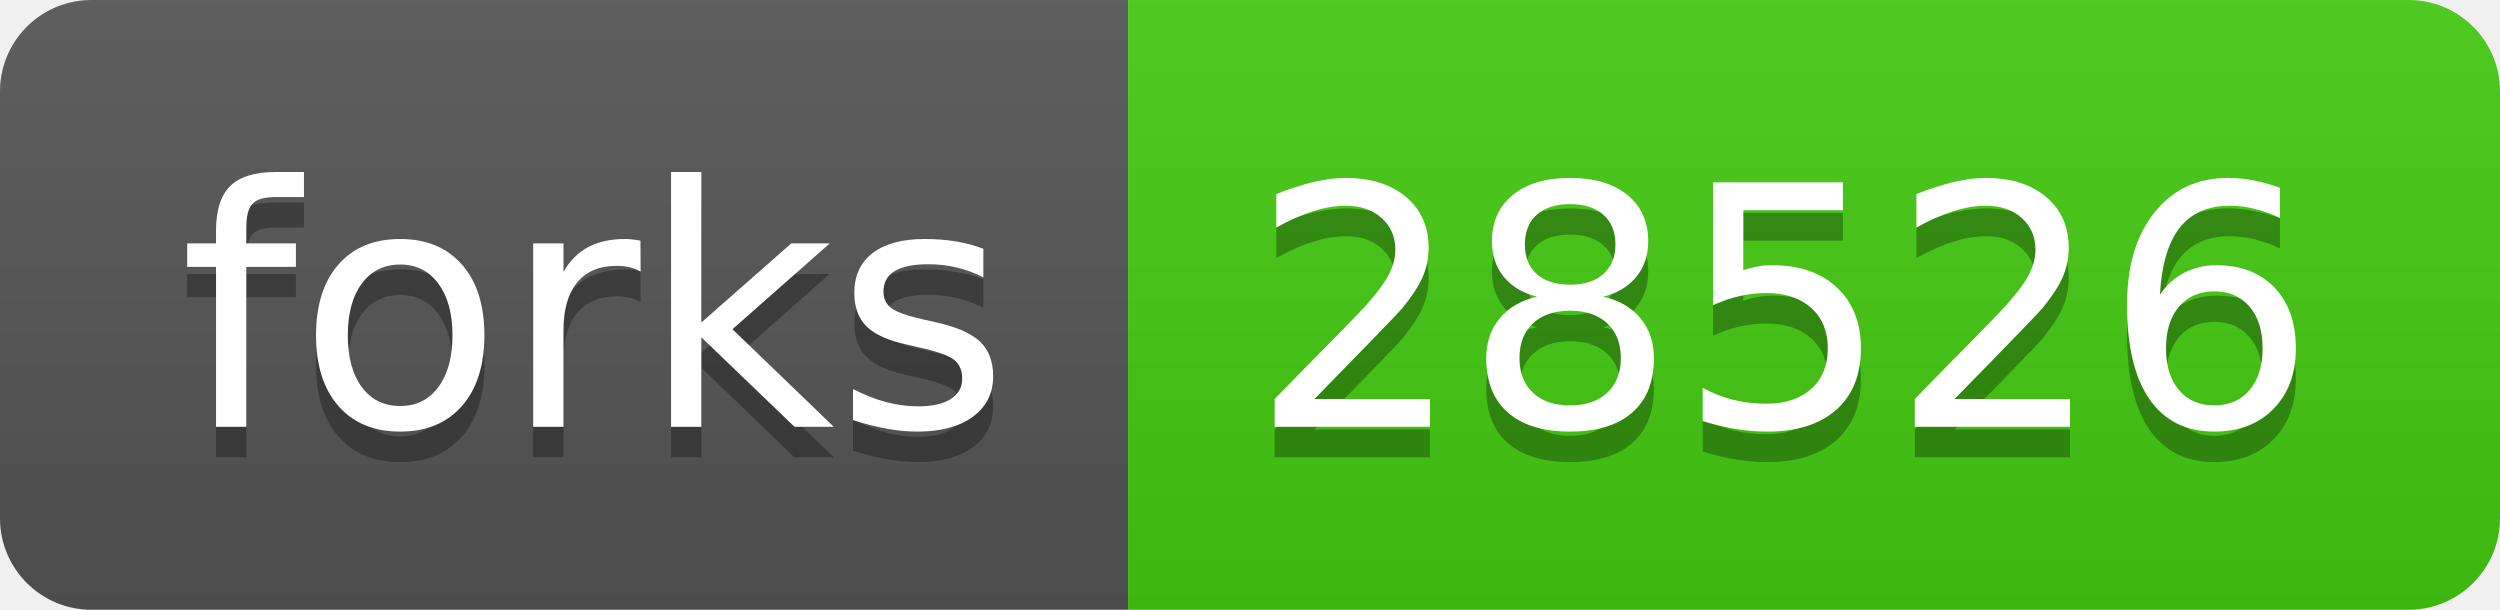
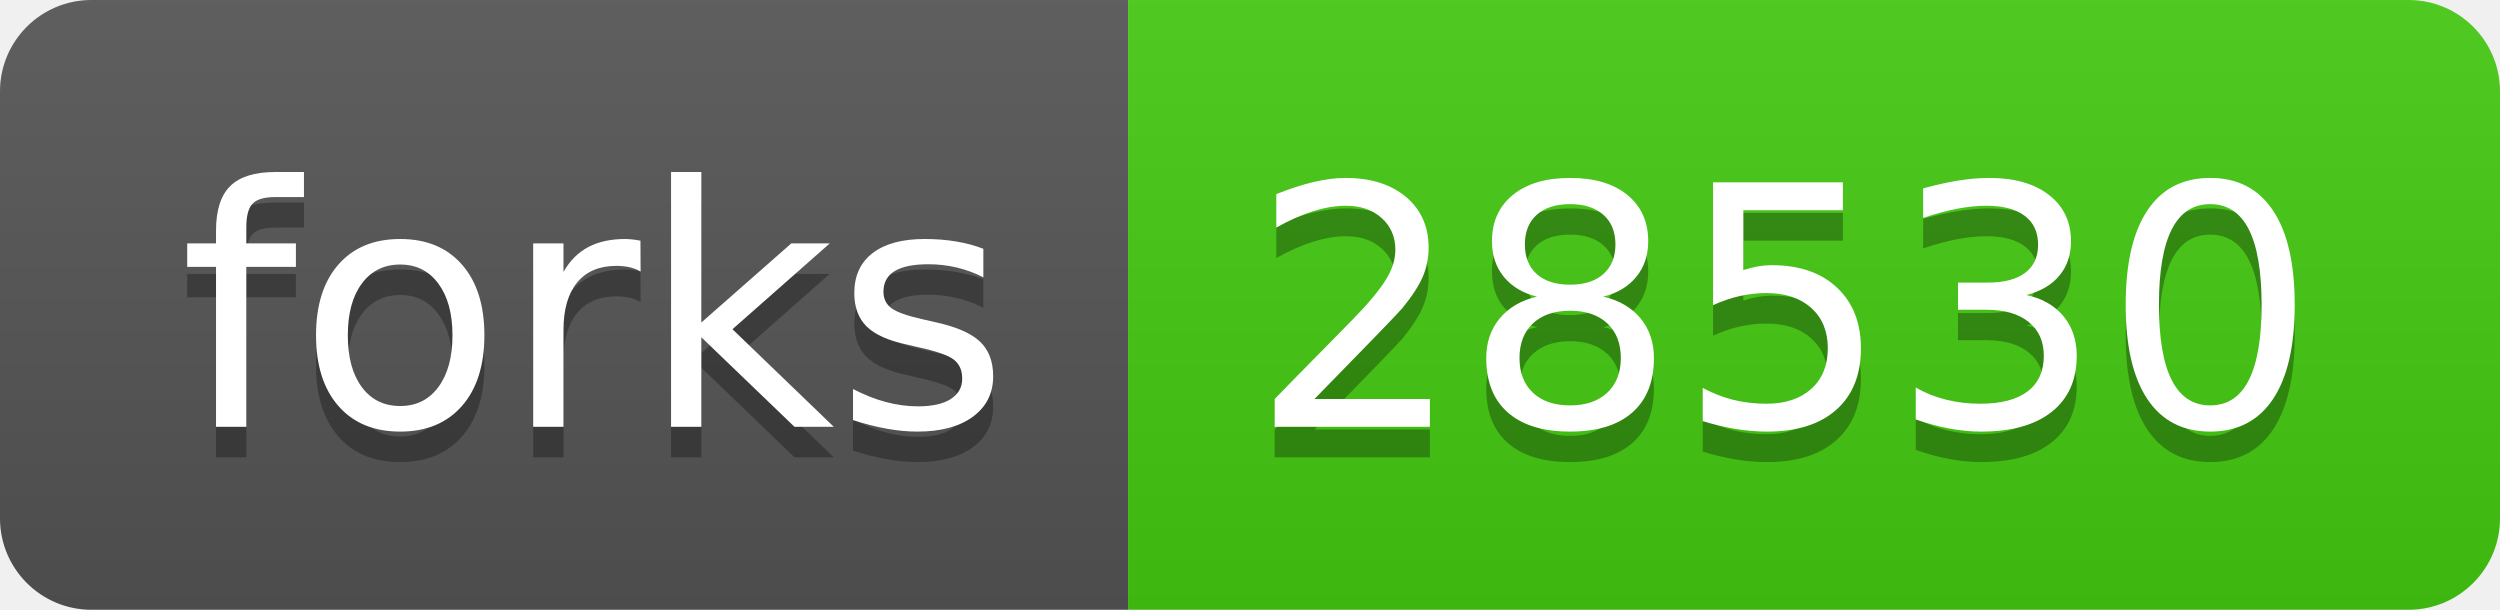
- <svg xmlns="http://www.w3.org/2000/svg" width="82" height="20" role="img" aria-label="forks: 28526">
+ <svg xmlns="http://www.w3.org/2000/svg" width="82" height="20" role="img" aria-label="forks: 28530">
  <linearGradient id="s" x2="0" y2="100%">
    <stop offset="0" stop-color="#bbb" stop-opacity=".1" />
    <stop offset="1" stop-opacity=".1" />
  </linearGradient>
  <clipPath id="r">
    <rect width="82" height="20" rx="3" fill="#fff" />
  </clipPath>
  <g clip-path="url(#r)">
    <rect width="37" height="20" fill="#555" />
    <rect x="37" width="45" height="20" fill="#4c1" />
    <rect width="82" height="20" fill="url(#s)" />
  </g>
  <g fill="#fff" text-anchor="middle" font-family="Verdana,Geneva,DejaVu Sans,sans-serif" text-rendering="geometricPrecision" font-size="110">
    <text aria-hidden="true" x="195" y="150" fill="#010101" fill-opacity=".3" transform="scale(.1)" textLength="270">forks</text>
    <text x="195" y="140" transform="scale(.1)" fill="#fff" textLength="270">forks</text>
-     <text aria-hidden="true" x="585" y="150" fill="#010101" fill-opacity=".3" transform="scale(.1)" textLength="350">28526</text>
-     <text x="585" y="140" transform="scale(.1)" fill="#fff" textLength="350">28526</text>
+     <text aria-hidden="true" x="585" y="150" fill="#010101" fill-opacity=".3" transform="scale(.1)" textLength="350">28530</text>
+     <text x="585" y="140" transform="scale(.1)" fill="#fff" textLength="350">28530</text>
  </g>
</svg>
